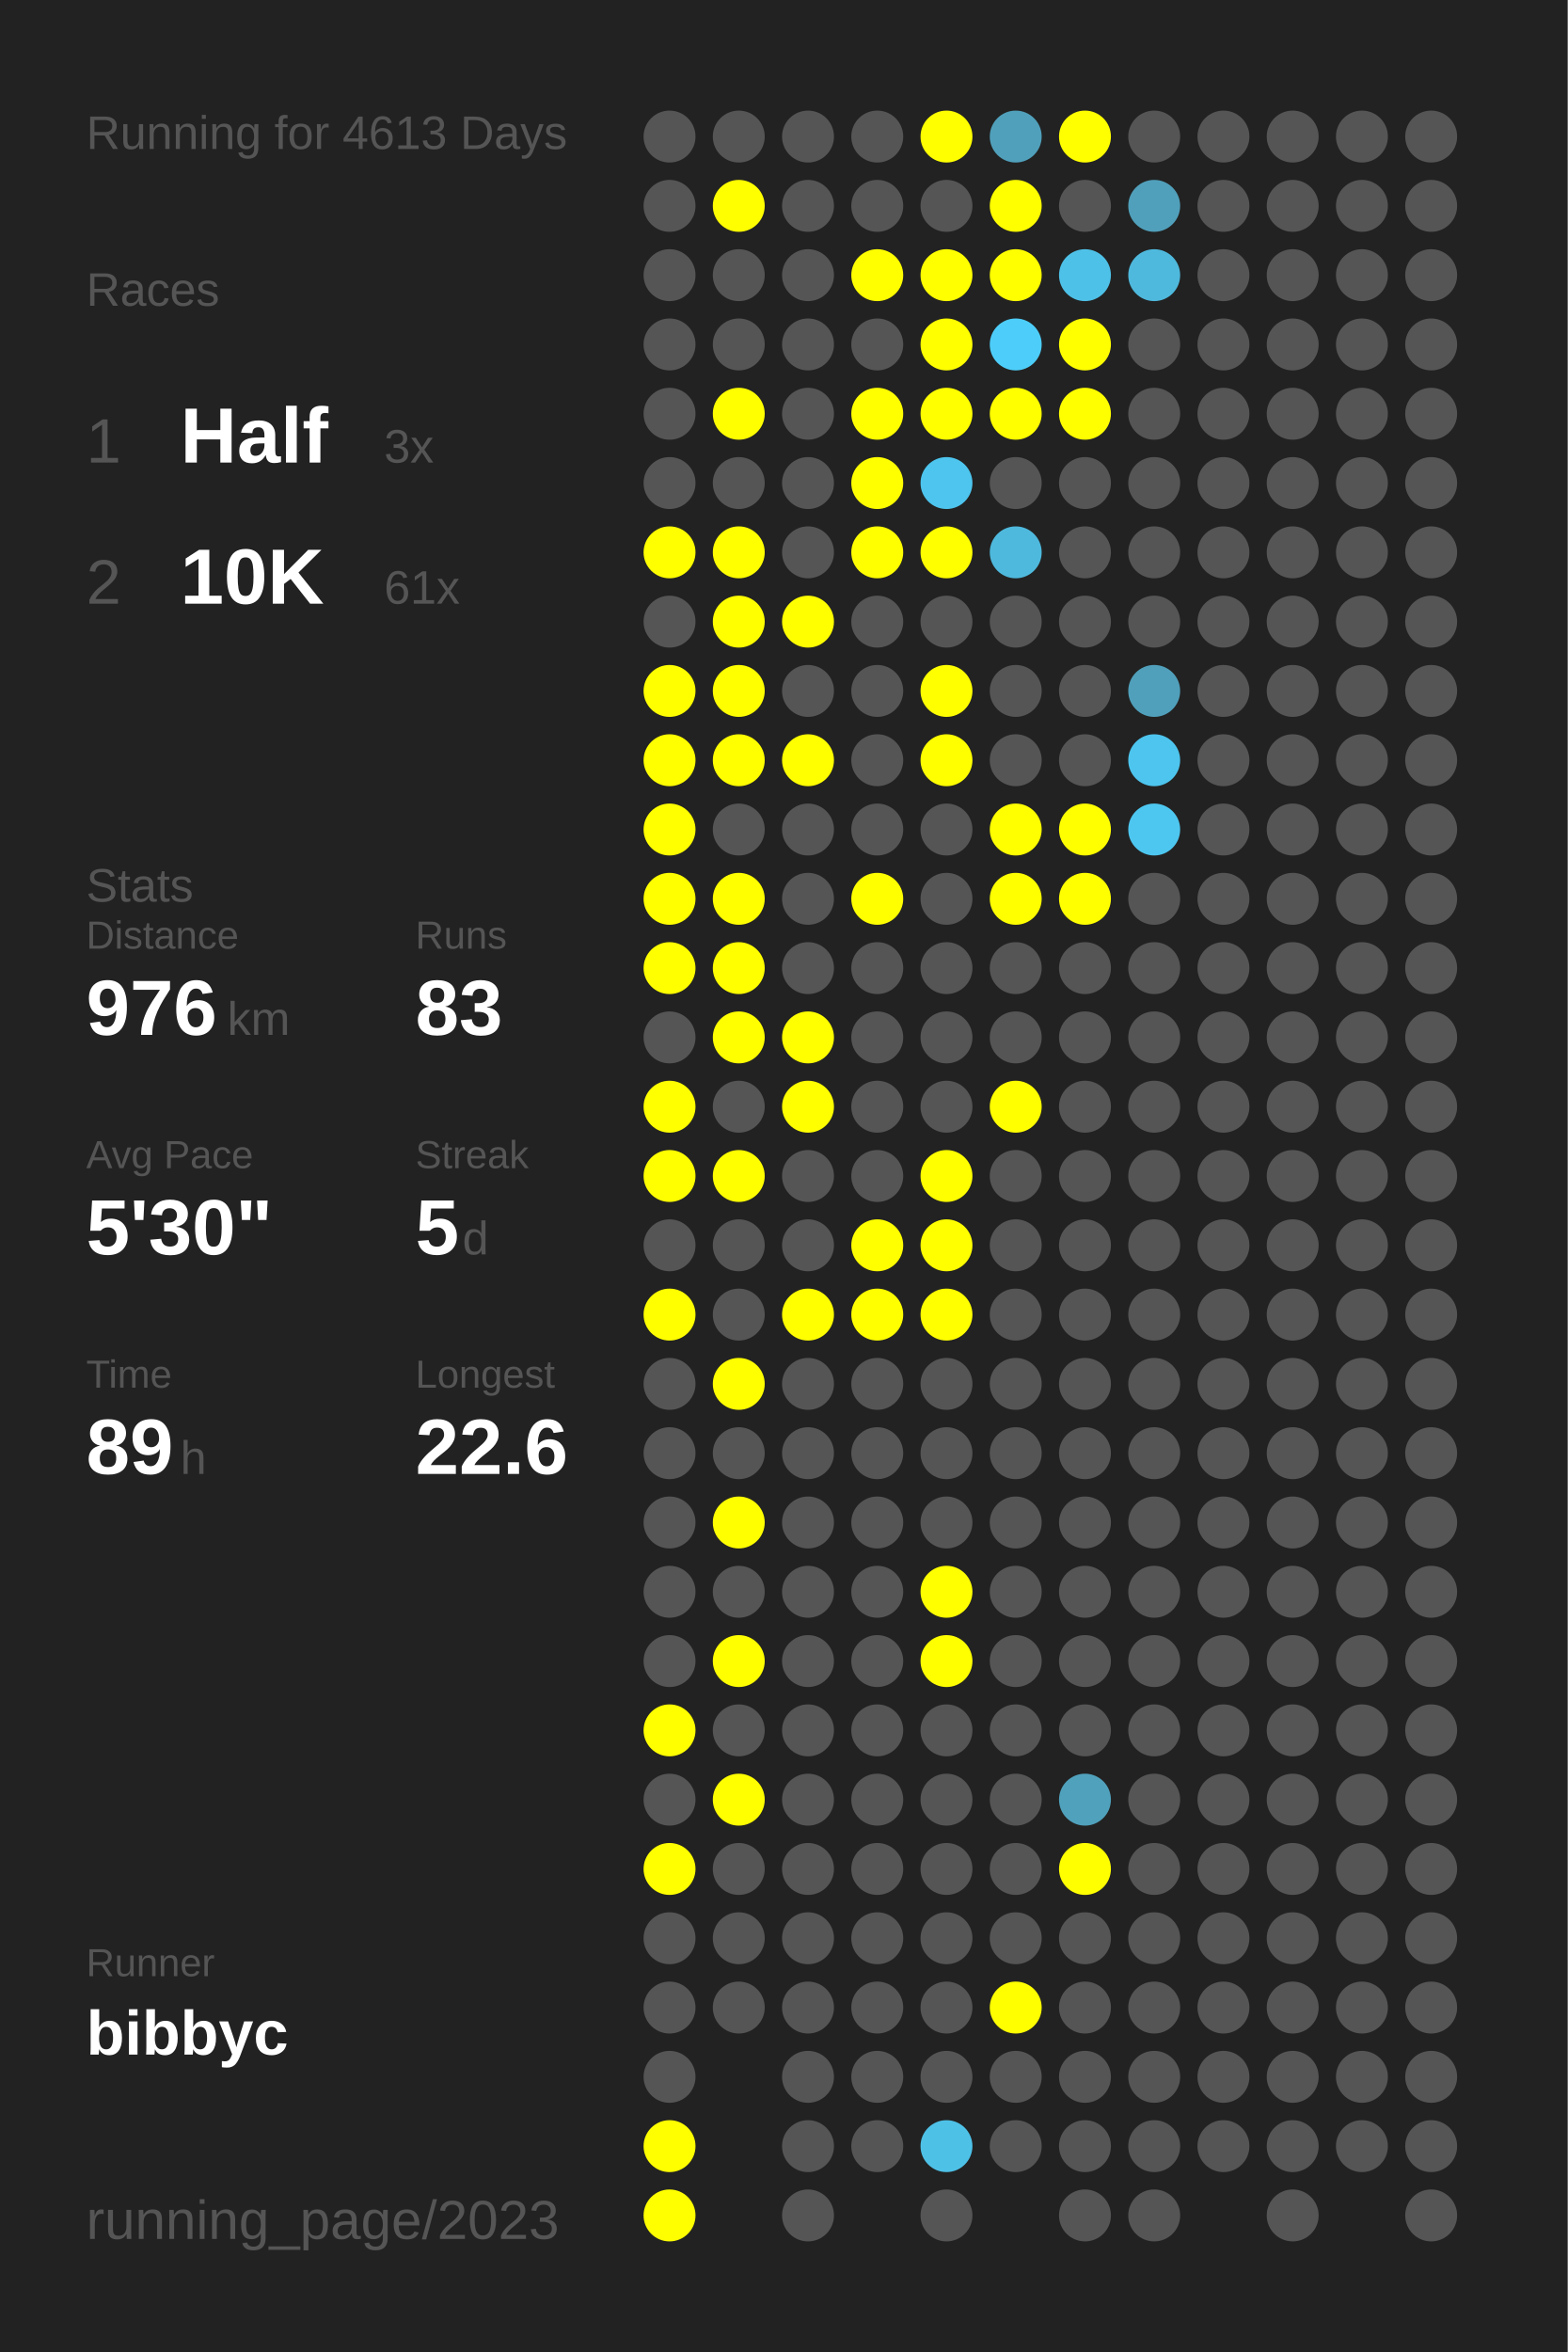
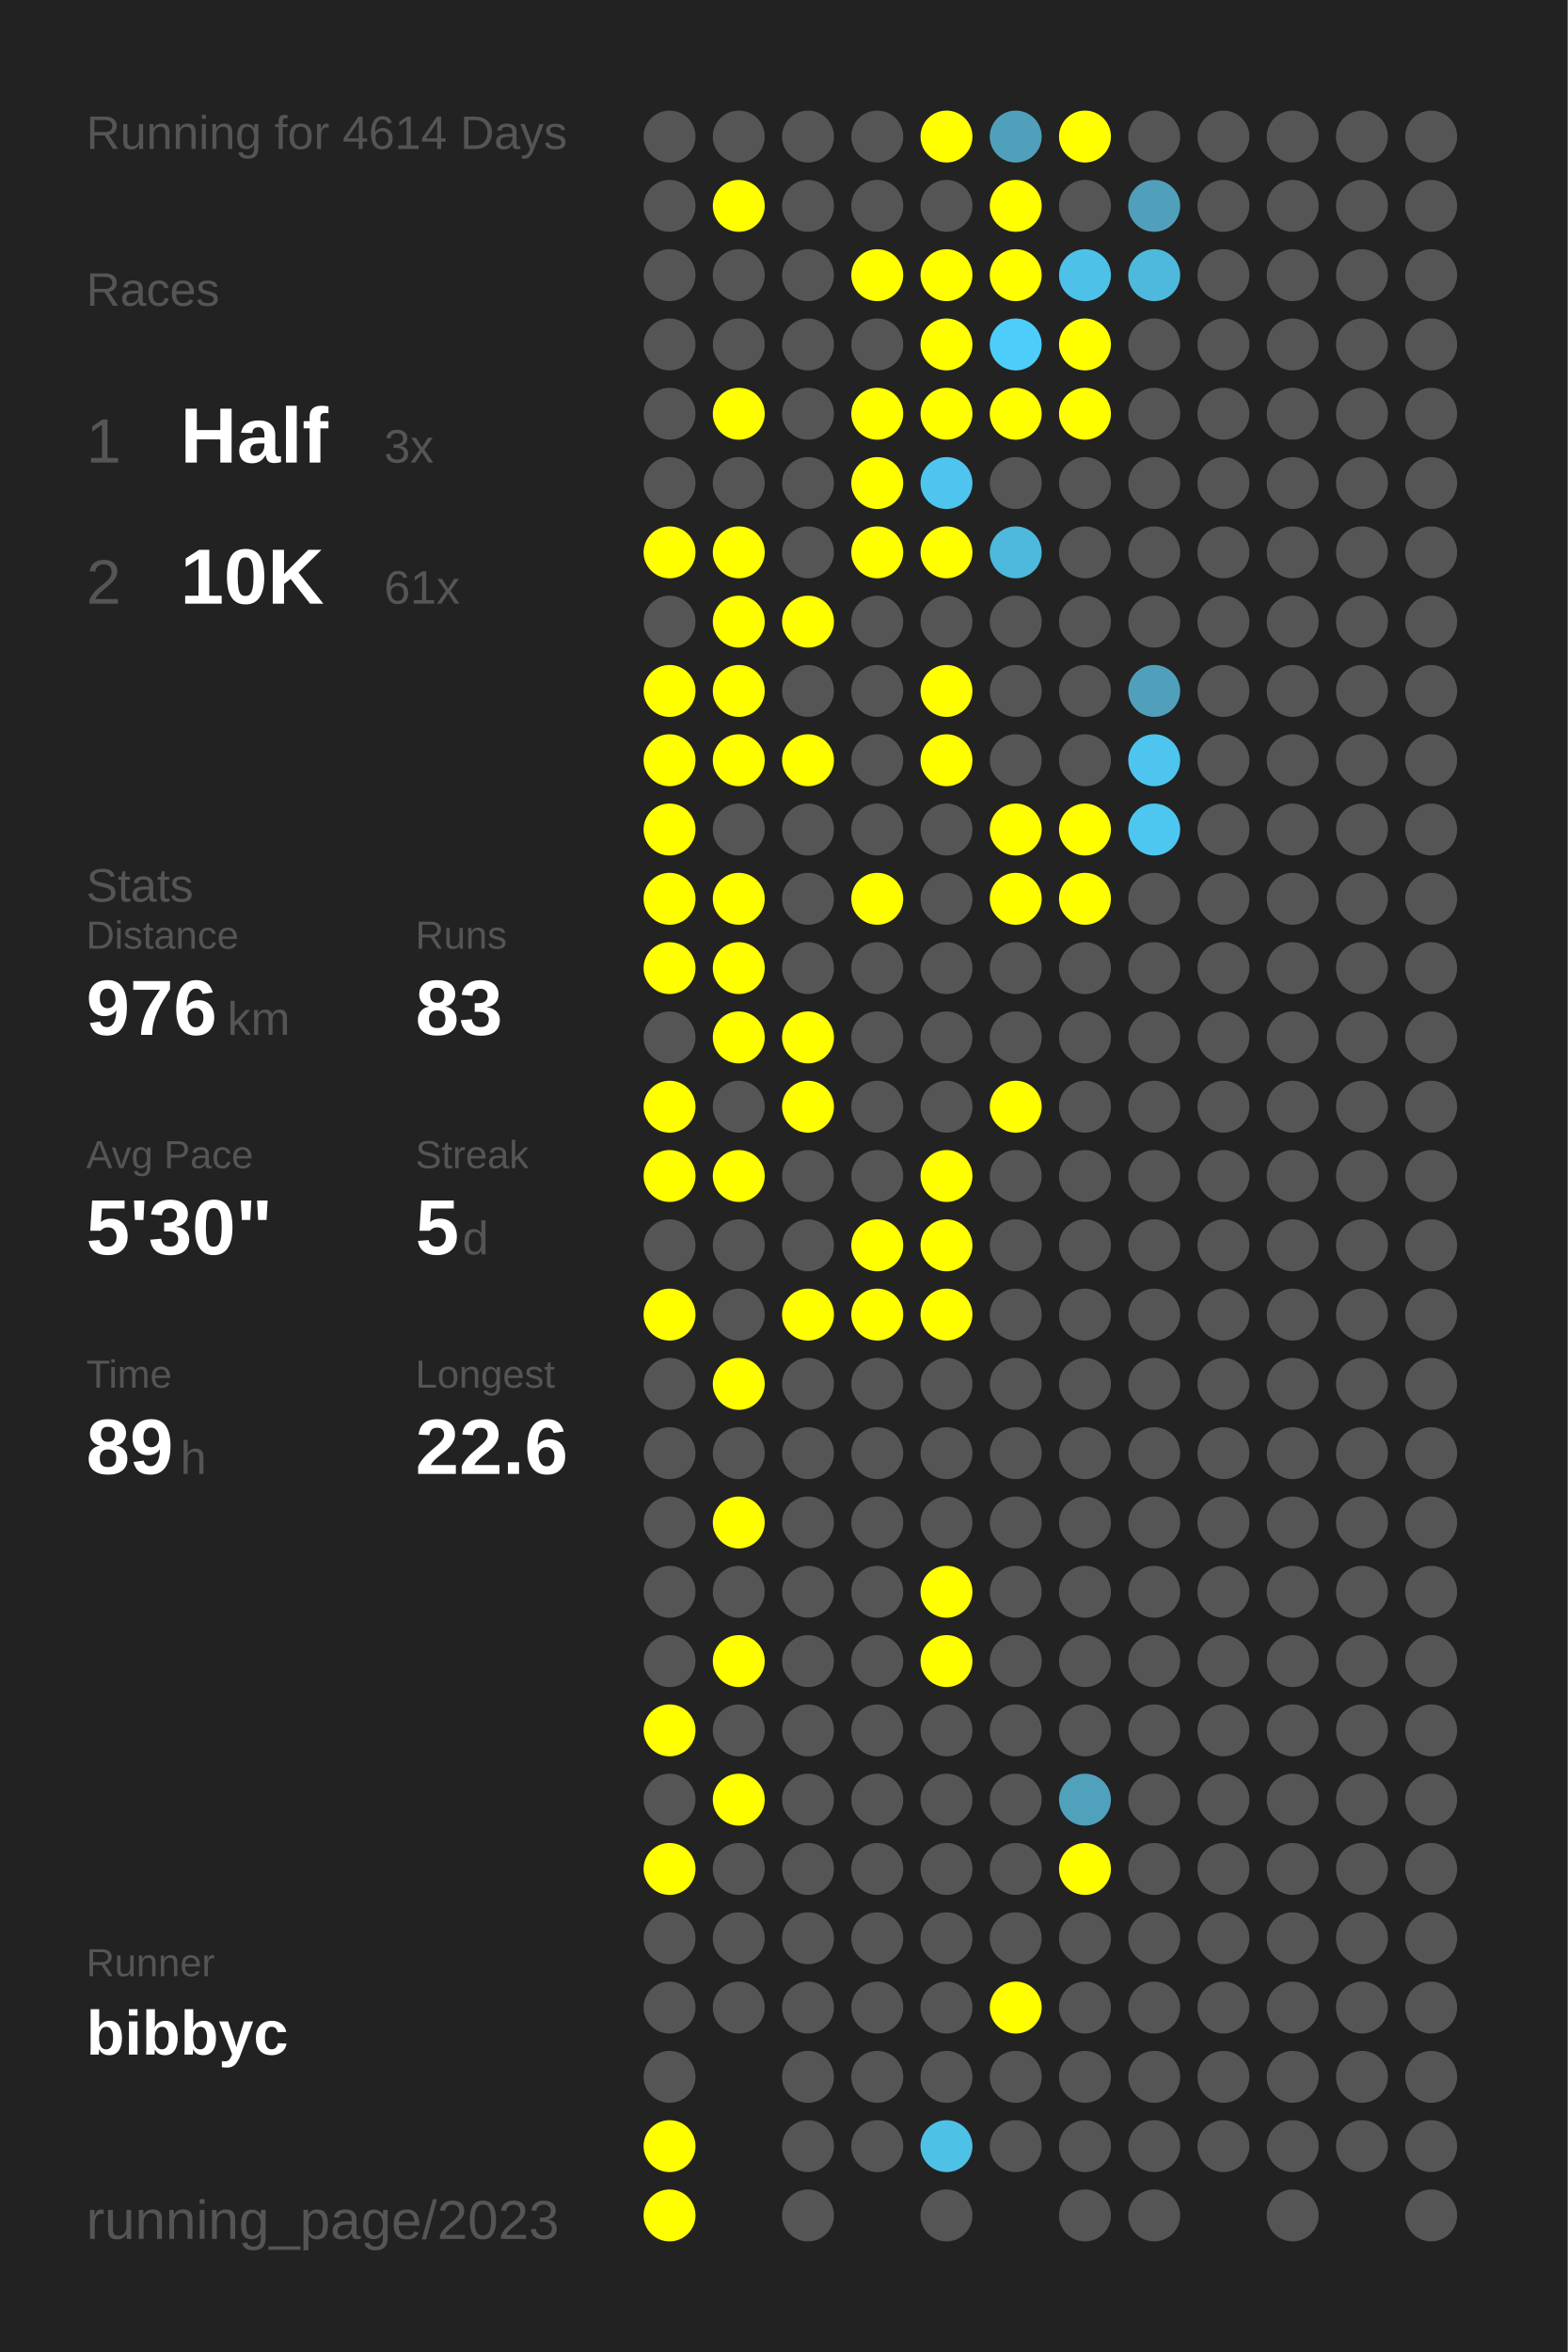
<svg xmlns="http://www.w3.org/2000/svg" baseProfile="full" height="300mm" version="1.1" viewBox="0,0,200,300" width="200mm">
  <defs />
  <rect fill="#222222" height="300" width="200" x="0" y="0" />
-   <text fill="#555555" style="font-size:6px; font-family:Arial;" x="11" y="19">Running for 4613 Days</text>
+   <text fill="#555555" style="font-size:6px; font-family:Arial;" x="11" y="19">Running for 4614 Days</text>
  <text fill="#555555" style="font-size:6px; font-family:Arial;" x="11" y="39">Races</text>
  <text fill="#555555" style="font-size:8px; font-family:Arial;" x="11" y="59">1</text>
  <text fill="#FFFFFF" style="font-size:10px; font-family:Arial; font-weight:bold;" x="23" y="59">Half</text>
  <text fill="#555555" style="font-size:6px; font-family:Arial;" x="49" y="59">3x</text>
  <text fill="#555555" style="font-size:8px; font-family:Arial;" x="11" y="77">2</text>
  <text fill="#FFFFFF" style="font-size:10px; font-family:Arial; font-weight:bold;" x="23" y="77">10K</text>
  <text fill="#555555" style="font-size:6px; font-family:Arial;" x="49" y="77">61x</text>
  <text fill="#555555" style="font-size:6px; font-family:Arial;" x="11" y="115">Stats</text>
  <text fill="#555555" style="font-size:5px; font-family:Arial;" x="11" y="121">Distance</text>
  <text fill="#FFFFFF" style="font-size:10px; font-family:Arial; font-weight:bold;" x="11" y="132">976</text>
  <text fill="#555555" style="font-size:6px; font-family:Arial;" x="29" y="132">km</text>
  <text fill="#555555" style="font-size:5px; font-family:Arial;" x="53" y="121">Runs</text>
  <text fill="#FFFFFF" style="font-size:10px; font-family:Arial; font-weight:bold;" x="53" y="132">83</text>
  <text fill="#555555" style="font-size:5px; font-family:Arial;" x="11" y="149">Avg Pace</text>
  <text fill="#FFFFFF" style="font-size:10px; font-family:Arial; font-weight:bold;" x="11" y="160">5'30"</text>
  <text fill="#555555" style="font-size:5px; font-family:Arial;" x="53" y="149">Streak</text>
  <text fill="#FFFFFF" style="font-size:10px; font-family:Arial; font-weight:bold;" x="53" y="160">5</text>
  <text fill="#555555" style="font-size:6px; font-family:Arial;" x="59" y="160">d</text>
  <text fill="#555555" style="font-size:5px; font-family:Arial;" x="11" y="177">Time</text>
  <text fill="#FFFFFF" style="font-size:10px; font-family:Arial; font-weight:bold;" x="11" y="188">89</text>
  <text fill="#555555" style="font-size:6px; font-family:Arial;" x="23" y="188">h</text>
  <text fill="#555555" style="font-size:5px; font-family:Arial;" x="53" y="177">Longest</text>
  <text fill="#FFFFFF" style="font-size:10px; font-family:Arial; font-weight:bold;" x="53" y="188">22.6</text>
  <text fill="#555555" style="font-size:5px; font-family:Arial;" x="11" y="252.065">Runner</text>
  <text fill="#FFFFFF" style="font-size:8px; font-family:Arial; font-weight:bold;" x="11" y="262.065">bibbyc</text>
  <text fill="#555555" style="font-size:7px; font-family:Arial;" x="11" y="285.581">running_page/2023</text>
  <circle cx="85.417" cy="17.419" fill="#555555" r="3.312" />
  <circle cx="85.417" cy="26.258" fill="#555555" r="3.312" />
  <circle cx="85.417" cy="35.097" fill="#555555" r="3.312" />
  <circle cx="85.417" cy="43.935" fill="#555555" r="3.312" />
  <circle cx="85.417" cy="52.774" fill="#555555" r="3.312" />
  <circle cx="85.417" cy="61.613" fill="#555555" r="3.312" />
  <circle cx="85.417" cy="70.452" fill="#FFFF00" r="3.312" />
  <circle cx="85.417" cy="79.29" fill="#555555" r="3.312" />
  <circle cx="85.417" cy="88.129" fill="#FFFF00" r="3.312" />
  <circle cx="85.417" cy="96.968" fill="#FFFF00" r="3.312" />
  <circle cx="85.417" cy="105.806" fill="#FFFF00" r="3.312" />
  <circle cx="85.417" cy="114.645" fill="#FFFF00" r="3.312" />
  <circle cx="85.417" cy="123.484" fill="#FFFF00" r="3.312" />
  <circle cx="85.417" cy="132.323" fill="#555555" r="3.312" />
  <circle cx="85.417" cy="141.161" fill="#FFFF00" r="3.312" />
  <circle cx="85.417" cy="150" fill="#FFFF00" r="3.312" />
  <circle cx="85.417" cy="158.839" fill="#555555" r="3.312" />
  <circle cx="85.417" cy="167.677" fill="#FFFF00" r="3.312" />
  <circle cx="85.417" cy="176.516" fill="#555555" r="3.312" />
  <circle cx="85.417" cy="185.355" fill="#555555" r="3.312" />
  <circle cx="85.417" cy="194.194" fill="#555555" r="3.312" />
  <circle cx="85.417" cy="203.032" fill="#555555" r="3.312" />
  <circle cx="85.417" cy="211.871" fill="#555555" r="3.312" />
  <circle cx="85.417" cy="220.71" fill="#FFFF00" r="3.312" />
  <circle cx="85.417" cy="229.548" fill="#555555" r="3.312" />
  <circle cx="85.417" cy="238.387" fill="#FFFF00" r="3.312" />
  <circle cx="85.417" cy="247.226" fill="#555555" r="3.312" />
  <circle cx="85.417" cy="256.065" fill="#555555" r="3.312" />
  <circle cx="85.417" cy="264.903" fill="#555555" r="3.312" />
  <circle cx="85.417" cy="273.742" fill="#FFFF00" r="3.312" />
  <circle cx="85.417" cy="282.581" fill="#FFFF00" r="3.312" />
  <circle cx="94.25" cy="17.419" fill="#555555" r="3.312" />
  <circle cx="94.25" cy="26.258" fill="#FFFF00" r="3.312" />
  <circle cx="94.25" cy="35.097" fill="#555555" r="3.312" />
  <circle cx="94.25" cy="43.935" fill="#555555" r="3.312" />
  <circle cx="94.25" cy="52.774" fill="#FFFF00" r="3.312" />
  <circle cx="94.25" cy="61.613" fill="#555555" r="3.312" />
  <circle cx="94.25" cy="70.452" fill="#FFFF00" r="3.312" />
  <circle cx="94.25" cy="79.29" fill="#FFFF00" r="3.312" />
  <circle cx="94.25" cy="88.129" fill="#FFFF00" r="3.312" />
  <circle cx="94.25" cy="96.968" fill="#FFFF00" r="3.312" />
  <circle cx="94.25" cy="105.806" fill="#555555" r="3.312" />
  <circle cx="94.25" cy="114.645" fill="#FFFF00" r="3.312" />
  <circle cx="94.25" cy="123.484" fill="#FFFF00" r="3.312" />
  <circle cx="94.25" cy="132.323" fill="#FFFF00" r="3.312" />
  <circle cx="94.25" cy="141.161" fill="#555555" r="3.312" />
  <circle cx="94.25" cy="150" fill="#FFFF00" r="3.312" />
  <circle cx="94.25" cy="158.839" fill="#555555" r="3.312" />
  <circle cx="94.25" cy="167.677" fill="#555555" r="3.312" />
  <circle cx="94.25" cy="176.516" fill="#FFFF00" r="3.312" />
  <circle cx="94.25" cy="185.355" fill="#555555" r="3.312" />
  <circle cx="94.25" cy="194.194" fill="#FFFF00" r="3.312" />
  <circle cx="94.25" cy="203.032" fill="#555555" r="3.312" />
  <circle cx="94.25" cy="211.871" fill="#FFFF00" r="3.312" />
  <circle cx="94.25" cy="220.71" fill="#555555" r="3.312" />
  <circle cx="94.25" cy="229.548" fill="#FFFF00" r="3.312" />
  <circle cx="94.25" cy="238.387" fill="#555555" r="3.312" />
  <circle cx="94.25" cy="247.226" fill="#555555" r="3.312" />
  <circle cx="94.25" cy="256.065" fill="#555555" r="3.312" />
  <circle cx="103.083" cy="17.419" fill="#555555" r="3.312" />
  <circle cx="103.083" cy="26.258" fill="#555555" r="3.312" />
  <circle cx="103.083" cy="35.097" fill="#555555" r="3.312" />
  <circle cx="103.083" cy="43.935" fill="#555555" r="3.312" />
  <circle cx="103.083" cy="52.774" fill="#555555" r="3.312" />
  <circle cx="103.083" cy="61.613" fill="#555555" r="3.312" />
  <circle cx="103.083" cy="70.452" fill="#555555" r="3.312" />
  <circle cx="103.083" cy="79.29" fill="#FFFF00" r="3.312" />
  <circle cx="103.083" cy="88.129" fill="#555555" r="3.312" />
  <circle cx="103.083" cy="96.968" fill="#FFFF00" r="3.312" />
  <circle cx="103.083" cy="105.806" fill="#555555" r="3.312" />
  <circle cx="103.083" cy="114.645" fill="#555555" r="3.312" />
  <circle cx="103.083" cy="123.484" fill="#555555" r="3.312" />
  <circle cx="103.083" cy="132.323" fill="#FFFF00" r="3.312" />
  <circle cx="103.083" cy="141.161" fill="#FFFF00" r="3.312" />
  <circle cx="103.083" cy="150" fill="#555555" r="3.312" />
  <circle cx="103.083" cy="158.839" fill="#555555" r="3.312" />
  <circle cx="103.083" cy="167.677" fill="#FFFF00" r="3.312" />
  <circle cx="103.083" cy="176.516" fill="#555555" r="3.312" />
  <circle cx="103.083" cy="185.355" fill="#555555" r="3.312" />
  <circle cx="103.083" cy="194.194" fill="#555555" r="3.312" />
  <circle cx="103.083" cy="203.032" fill="#555555" r="3.312" />
  <circle cx="103.083" cy="211.871" fill="#555555" r="3.312" />
  <circle cx="103.083" cy="220.71" fill="#555555" r="3.312" />
  <circle cx="103.083" cy="229.548" fill="#555555" r="3.312" />
  <circle cx="103.083" cy="238.387" fill="#555555" r="3.312" />
  <circle cx="103.083" cy="247.226" fill="#555555" r="3.312" />
  <circle cx="103.083" cy="256.065" fill="#555555" r="3.312" />
  <circle cx="103.083" cy="264.903" fill="#555555" r="3.312" />
  <circle cx="103.083" cy="273.742" fill="#555555" r="3.312" />
  <circle cx="103.083" cy="282.581" fill="#555555" r="3.312" />
  <circle cx="111.917" cy="17.419" fill="#555555" r="3.312" />
  <circle cx="111.917" cy="26.258" fill="#555555" r="3.312" />
  <circle cx="111.917" cy="35.097" fill="#FFFF00" r="3.312" />
  <circle cx="111.917" cy="43.935" fill="#555555" r="3.312" />
  <circle cx="111.917" cy="52.774" fill="#FFFF00" r="3.312" />
  <circle cx="111.917" cy="61.613" fill="#FFFF00" r="3.312" />
  <circle cx="111.917" cy="70.452" fill="#FFFF00" r="3.312" />
  <circle cx="111.917" cy="79.29" fill="#555555" r="3.312" />
  <circle cx="111.917" cy="88.129" fill="#555555" r="3.312" />
  <circle cx="111.917" cy="96.968" fill="#555555" r="3.312" />
  <circle cx="111.917" cy="105.806" fill="#555555" r="3.312" />
  <circle cx="111.917" cy="114.645" fill="#FFFF00" r="3.312" />
  <circle cx="111.917" cy="123.484" fill="#555555" r="3.312" />
  <circle cx="111.917" cy="132.323" fill="#555555" r="3.312" />
  <circle cx="111.917" cy="141.161" fill="#555555" r="3.312" />
  <circle cx="111.917" cy="150" fill="#555555" r="3.312" />
  <circle cx="111.917" cy="158.839" fill="#FFFF00" r="3.312" />
  <circle cx="111.917" cy="167.677" fill="#FFFF00" r="3.312" />
  <circle cx="111.917" cy="176.516" fill="#555555" r="3.312" />
  <circle cx="111.917" cy="185.355" fill="#555555" r="3.312" />
  <circle cx="111.917" cy="194.194" fill="#555555" r="3.312" />
  <circle cx="111.917" cy="203.032" fill="#555555" r="3.312" />
  <circle cx="111.917" cy="211.871" fill="#555555" r="3.312" />
  <circle cx="111.917" cy="220.71" fill="#555555" r="3.312" />
  <circle cx="111.917" cy="229.548" fill="#555555" r="3.312" />
  <circle cx="111.917" cy="238.387" fill="#555555" r="3.312" />
  <circle cx="111.917" cy="247.226" fill="#555555" r="3.312" />
  <circle cx="111.917" cy="256.065" fill="#555555" r="3.312" />
  <circle cx="111.917" cy="264.903" fill="#555555" r="3.312" />
  <circle cx="111.917" cy="273.742" fill="#555555" r="3.312" />
  <circle cx="120.75" cy="17.419" fill="#FFFF00" r="3.312" />
  <circle cx="120.75" cy="26.258" fill="#555555" r="3.312" />
  <circle cx="120.75" cy="35.097" fill="#FFFF00" r="3.312" />
  <circle cx="120.75" cy="43.935" fill="#FFFF00" r="3.312" />
  <circle cx="120.75" cy="52.774" fill="#FFFF00" r="3.312" />
  <circle cx="120.75" cy="61.613" fill="#4dc5ee" r="3.312" />
  <circle cx="120.75" cy="70.452" fill="#FFFF00" r="3.312" />
  <circle cx="120.75" cy="79.29" fill="#555555" r="3.312" />
  <circle cx="120.75" cy="88.129" fill="#FFFF00" r="3.312" />
  <circle cx="120.75" cy="96.968" fill="#FFFF00" r="3.312" />
  <circle cx="120.75" cy="105.806" fill="#555555" r="3.312" />
  <circle cx="120.75" cy="114.645" fill="#555555" r="3.312" />
  <circle cx="120.75" cy="123.484" fill="#555555" r="3.312" />
  <circle cx="120.75" cy="132.323" fill="#555555" r="3.312" />
  <circle cx="120.75" cy="141.161" fill="#555555" r="3.312" />
  <circle cx="120.75" cy="150" fill="#FFFF00" r="3.312" />
  <circle cx="120.75" cy="158.839" fill="#FFFF00" r="3.312" />
  <circle cx="120.75" cy="167.677" fill="#FFFF00" r="3.312" />
  <circle cx="120.75" cy="176.516" fill="#555555" r="3.312" />
  <circle cx="120.75" cy="185.355" fill="#555555" r="3.312" />
  <circle cx="120.75" cy="194.194" fill="#555555" r="3.312" />
  <circle cx="120.75" cy="203.032" fill="#FFFF00" r="3.312" />
  <circle cx="120.75" cy="211.871" fill="#FFFF00" r="3.312" />
  <circle cx="120.75" cy="220.71" fill="#555555" r="3.312" />
  <circle cx="120.75" cy="229.548" fill="#555555" r="3.312" />
  <circle cx="120.75" cy="238.387" fill="#555555" r="3.312" />
  <circle cx="120.75" cy="247.226" fill="#555555" r="3.312" />
  <circle cx="120.75" cy="256.065" fill="#555555" r="3.312" />
  <circle cx="120.75" cy="264.903" fill="#555555" r="3.312" />
  <circle cx="120.75" cy="273.742" fill="#4ec1e7" r="3.312" />
  <circle cx="120.75" cy="282.581" fill="#555555" r="3.312" />
  <circle cx="129.583" cy="17.419" fill="#50a0bb" r="3.312" />
  <circle cx="129.583" cy="26.258" fill="#FFFF00" r="3.312" />
  <circle cx="129.583" cy="35.097" fill="#FFFF00" r="3.312" />
  <circle cx="129.583" cy="43.935" fill="#4dcefa" r="3.312" />
  <circle cx="129.583" cy="52.774" fill="#FFFF00" r="3.312" />
  <circle cx="129.583" cy="61.613" fill="#555555" r="3.312" />
  <circle cx="129.583" cy="70.452" fill="#4eb9dd" r="3.312" />
  <circle cx="129.583" cy="79.29" fill="#555555" r="3.312" />
  <circle cx="129.583" cy="88.129" fill="#555555" r="3.312" />
  <circle cx="129.583" cy="96.968" fill="#555555" r="3.312" />
  <circle cx="129.583" cy="105.806" fill="#FFFF00" r="3.312" />
  <circle cx="129.583" cy="114.645" fill="#FFFF00" r="3.312" />
  <circle cx="129.583" cy="123.484" fill="#555555" r="3.312" />
  <circle cx="129.583" cy="132.323" fill="#555555" r="3.312" />
  <circle cx="129.583" cy="141.161" fill="#FFFF00" r="3.312" />
  <circle cx="129.583" cy="150" fill="#555555" r="3.312" />
  <circle cx="129.583" cy="158.839" fill="#555555" r="3.312" />
  <circle cx="129.583" cy="167.677" fill="#555555" r="3.312" />
  <circle cx="129.583" cy="176.516" fill="#555555" r="3.312" />
  <circle cx="129.583" cy="185.355" fill="#555555" r="3.312" />
  <circle cx="129.583" cy="194.194" fill="#555555" r="3.312" />
  <circle cx="129.583" cy="203.032" fill="#555555" r="3.312" />
  <circle cx="129.583" cy="211.871" fill="#555555" r="3.312" />
  <circle cx="129.583" cy="220.71" fill="#555555" r="3.312" />
  <circle cx="129.583" cy="229.548" fill="#555555" r="3.312" />
  <circle cx="129.583" cy="238.387" fill="#555555" r="3.312" />
  <circle cx="129.583" cy="247.226" fill="#555555" r="3.312" />
  <circle cx="129.583" cy="256.065" fill="#FFFF00" r="3.312" />
  <circle cx="129.583" cy="264.903" fill="#555555" r="3.312" />
  <circle cx="129.583" cy="273.742" fill="#555555" r="3.312" />
  <circle cx="138.417" cy="17.419" fill="#FFFF00" r="3.312" />
  <circle cx="138.417" cy="26.258" fill="#555555" r="3.312" />
  <circle cx="138.417" cy="35.097" fill="#4ec1e8" r="3.312" />
  <circle cx="138.417" cy="43.935" fill="#FFFF00" r="3.312" />
  <circle cx="138.417" cy="52.774" fill="#FFFF00" r="3.312" />
  <circle cx="138.417" cy="61.613" fill="#555555" r="3.312" />
  <circle cx="138.417" cy="70.452" fill="#555555" r="3.312" />
  <circle cx="138.417" cy="79.29" fill="#555555" r="3.312" />
  <circle cx="138.417" cy="88.129" fill="#555555" r="3.312" />
  <circle cx="138.417" cy="96.968" fill="#555555" r="3.312" />
  <circle cx="138.417" cy="105.806" fill="#FFFF00" r="3.312" />
  <circle cx="138.417" cy="114.645" fill="#FFFF00" r="3.312" />
  <circle cx="138.417" cy="123.484" fill="#555555" r="3.312" />
  <circle cx="138.417" cy="132.323" fill="#555555" r="3.312" />
  <circle cx="138.417" cy="141.161" fill="#555555" r="3.312" />
  <circle cx="138.417" cy="150" fill="#555555" r="3.312" />
  <circle cx="138.417" cy="158.839" fill="#555555" r="3.312" />
  <circle cx="138.417" cy="167.677" fill="#555555" r="3.312" />
  <circle cx="138.417" cy="176.516" fill="#555555" r="3.312" />
  <circle cx="138.417" cy="185.355" fill="#555555" r="3.312" />
  <circle cx="138.417" cy="194.194" fill="#555555" r="3.312" />
  <circle cx="138.417" cy="203.032" fill="#555555" r="3.312" />
  <circle cx="138.417" cy="211.871" fill="#555555" r="3.312" />
  <circle cx="138.417" cy="220.71" fill="#555555" r="3.312" />
  <circle cx="138.417" cy="229.548" fill="#50a1bc" r="3.312" />
  <circle cx="138.417" cy="238.387" fill="#FFFF00" r="3.312" />
  <circle cx="138.417" cy="247.226" fill="#555555" r="3.312" />
  <circle cx="138.417" cy="256.065" fill="#555555" r="3.312" />
  <circle cx="138.417" cy="264.903" fill="#555555" r="3.312" />
  <circle cx="138.417" cy="273.742" fill="#555555" r="3.312" />
  <circle cx="138.417" cy="282.581" fill="#555555" r="3.312" />
  <circle cx="147.25" cy="17.419" fill="#555555" r="3.312" />
  <circle cx="147.25" cy="26.258" fill="#50a0bb" r="3.312" />
  <circle cx="147.25" cy="35.097" fill="#4eb9dd" r="3.312" />
  <circle cx="147.25" cy="43.935" fill="#555555" r="3.312" />
  <circle cx="147.25" cy="52.774" fill="#555555" r="3.312" />
  <circle cx="147.25" cy="61.613" fill="#555555" r="3.312" />
  <circle cx="147.25" cy="70.452" fill="#555555" r="3.312" />
  <circle cx="147.25" cy="79.29" fill="#555555" r="3.312" />
  <circle cx="147.25" cy="88.129" fill="#50a0bb" r="3.312" />
  <circle cx="147.25" cy="96.968" fill="#4dc5ee" r="3.312" />
  <circle cx="147.25" cy="105.806" fill="#4dc7f0" r="3.312" />
  <circle cx="147.25" cy="114.645" fill="#555555" r="3.312" />
  <circle cx="147.25" cy="123.484" fill="#555555" r="3.312" />
  <circle cx="147.25" cy="132.323" fill="#555555" r="3.312" />
  <circle cx="147.25" cy="141.161" fill="#555555" r="3.312" />
  <circle cx="147.25" cy="150" fill="#555555" r="3.312" />
  <circle cx="147.25" cy="158.839" fill="#555555" r="3.312" />
  <circle cx="147.25" cy="167.677" fill="#555555" r="3.312" />
  <circle cx="147.25" cy="176.516" fill="#555555" r="3.312" />
  <circle cx="147.25" cy="185.355" fill="#555555" r="3.312" />
  <circle cx="147.25" cy="194.194" fill="#555555" r="3.312" />
  <circle cx="147.25" cy="203.032" fill="#555555" r="3.312" />
  <circle cx="147.25" cy="211.871" fill="#555555" r="3.312" />
  <circle cx="147.25" cy="220.71" fill="#555555" r="3.312" />
  <circle cx="147.25" cy="229.548" fill="#555555" r="3.312" />
  <circle cx="147.25" cy="238.387" fill="#555555" r="3.312" />
  <circle cx="147.25" cy="247.226" fill="#555555" r="3.312" />
  <circle cx="147.25" cy="256.065" fill="#555555" r="3.312" />
  <circle cx="147.25" cy="264.903" fill="#555555" r="3.312" />
  <circle cx="147.25" cy="273.742" fill="#555555" r="3.312" />
  <circle cx="147.25" cy="282.581" fill="#555555" r="3.312" />
  <circle cx="156.083" cy="17.419" fill="#555555" r="3.312" />
  <circle cx="156.083" cy="26.258" fill="#555555" r="3.312" />
  <circle cx="156.083" cy="35.097" fill="#555555" r="3.312" />
  <circle cx="156.083" cy="43.935" fill="#555555" r="3.312" />
  <circle cx="156.083" cy="52.774" fill="#555555" r="3.312" />
  <circle cx="156.083" cy="61.613" fill="#555555" r="3.312" />
  <circle cx="156.083" cy="70.452" fill="#555555" r="3.312" />
  <circle cx="156.083" cy="79.29" fill="#555555" r="3.312" />
  <circle cx="156.083" cy="88.129" fill="#555555" r="3.312" />
  <circle cx="156.083" cy="96.968" fill="#555555" r="3.312" />
  <circle cx="156.083" cy="105.806" fill="#555555" r="3.312" />
  <circle cx="156.083" cy="114.645" fill="#555555" r="3.312" />
  <circle cx="156.083" cy="123.484" fill="#555555" r="3.312" />
  <circle cx="156.083" cy="132.323" fill="#555555" r="3.312" />
  <circle cx="156.083" cy="141.161" fill="#555555" r="3.312" />
  <circle cx="156.083" cy="150" fill="#555555" r="3.312" />
  <circle cx="156.083" cy="158.839" fill="#555555" r="3.312" />
  <circle cx="156.083" cy="167.677" fill="#555555" r="3.312" />
  <circle cx="156.083" cy="176.516" fill="#555555" r="3.312" />
  <circle cx="156.083" cy="185.355" fill="#555555" r="3.312" />
  <circle cx="156.083" cy="194.194" fill="#555555" r="3.312" />
  <circle cx="156.083" cy="203.032" fill="#555555" r="3.312" />
  <circle cx="156.083" cy="211.871" fill="#555555" r="3.312" />
  <circle cx="156.083" cy="220.71" fill="#555555" r="3.312" />
  <circle cx="156.083" cy="229.548" fill="#555555" r="3.312" />
  <circle cx="156.083" cy="238.387" fill="#555555" r="3.312" />
  <circle cx="156.083" cy="247.226" fill="#555555" r="3.312" />
  <circle cx="156.083" cy="256.065" fill="#555555" r="3.312" />
  <circle cx="156.083" cy="264.903" fill="#555555" r="3.312" />
  <circle cx="156.083" cy="273.742" fill="#555555" r="3.312" />
  <circle cx="164.917" cy="17.419" fill="#555555" r="3.312" />
  <circle cx="164.917" cy="26.258" fill="#555555" r="3.312" />
  <circle cx="164.917" cy="35.097" fill="#555555" r="3.312" />
  <circle cx="164.917" cy="43.935" fill="#555555" r="3.312" />
  <circle cx="164.917" cy="52.774" fill="#555555" r="3.312" />
  <circle cx="164.917" cy="61.613" fill="#555555" r="3.312" />
  <circle cx="164.917" cy="70.452" fill="#555555" r="3.312" />
  <circle cx="164.917" cy="79.29" fill="#555555" r="3.312" />
  <circle cx="164.917" cy="88.129" fill="#555555" r="3.312" />
  <circle cx="164.917" cy="96.968" fill="#555555" r="3.312" />
  <circle cx="164.917" cy="105.806" fill="#555555" r="3.312" />
  <circle cx="164.917" cy="114.645" fill="#555555" r="3.312" />
  <circle cx="164.917" cy="123.484" fill="#555555" r="3.312" />
  <circle cx="164.917" cy="132.323" fill="#555555" r="3.312" />
  <circle cx="164.917" cy="141.161" fill="#555555" r="3.312" />
  <circle cx="164.917" cy="150" fill="#555555" r="3.312" />
  <circle cx="164.917" cy="158.839" fill="#555555" r="3.312" />
  <circle cx="164.917" cy="167.677" fill="#555555" r="3.312" />
  <circle cx="164.917" cy="176.516" fill="#555555" r="3.312" />
  <circle cx="164.917" cy="185.355" fill="#555555" r="3.312" />
  <circle cx="164.917" cy="194.194" fill="#555555" r="3.312" />
  <circle cx="164.917" cy="203.032" fill="#555555" r="3.312" />
  <circle cx="164.917" cy="211.871" fill="#555555" r="3.312" />
  <circle cx="164.917" cy="220.71" fill="#555555" r="3.312" />
  <circle cx="164.917" cy="229.548" fill="#555555" r="3.312" />
  <circle cx="164.917" cy="238.387" fill="#555555" r="3.312" />
  <circle cx="164.917" cy="247.226" fill="#555555" r="3.312" />
  <circle cx="164.917" cy="256.065" fill="#555555" r="3.312" />
  <circle cx="164.917" cy="264.903" fill="#555555" r="3.312" />
  <circle cx="164.917" cy="273.742" fill="#555555" r="3.312" />
  <circle cx="164.917" cy="282.581" fill="#555555" r="3.312" />
  <circle cx="173.75" cy="17.419" fill="#555555" r="3.312" />
  <circle cx="173.75" cy="26.258" fill="#555555" r="3.312" />
  <circle cx="173.75" cy="35.097" fill="#555555" r="3.312" />
  <circle cx="173.75" cy="43.935" fill="#555555" r="3.312" />
  <circle cx="173.75" cy="52.774" fill="#555555" r="3.312" />
  <circle cx="173.75" cy="61.613" fill="#555555" r="3.312" />
  <circle cx="173.75" cy="70.452" fill="#555555" r="3.312" />
  <circle cx="173.75" cy="79.29" fill="#555555" r="3.312" />
  <circle cx="173.75" cy="88.129" fill="#555555" r="3.312" />
  <circle cx="173.75" cy="96.968" fill="#555555" r="3.312" />
  <circle cx="173.75" cy="105.806" fill="#555555" r="3.312" />
  <circle cx="173.75" cy="114.645" fill="#555555" r="3.312" />
  <circle cx="173.75" cy="123.484" fill="#555555" r="3.312" />
  <circle cx="173.75" cy="132.323" fill="#555555" r="3.312" />
  <circle cx="173.75" cy="141.161" fill="#555555" r="3.312" />
  <circle cx="173.75" cy="150" fill="#555555" r="3.312" />
  <circle cx="173.75" cy="158.839" fill="#555555" r="3.312" />
  <circle cx="173.75" cy="167.677" fill="#555555" r="3.312" />
  <circle cx="173.75" cy="176.516" fill="#555555" r="3.312" />
  <circle cx="173.75" cy="185.355" fill="#555555" r="3.312" />
  <circle cx="173.75" cy="194.194" fill="#555555" r="3.312" />
  <circle cx="173.75" cy="203.032" fill="#555555" r="3.312" />
  <circle cx="173.75" cy="211.871" fill="#555555" r="3.312" />
  <circle cx="173.75" cy="220.71" fill="#555555" r="3.312" />
  <circle cx="173.75" cy="229.548" fill="#555555" r="3.312" />
  <circle cx="173.75" cy="238.387" fill="#555555" r="3.312" />
  <circle cx="173.75" cy="247.226" fill="#555555" r="3.312" />
  <circle cx="173.75" cy="256.065" fill="#555555" r="3.312" />
  <circle cx="173.75" cy="264.903" fill="#555555" r="3.312" />
  <circle cx="173.75" cy="273.742" fill="#555555" r="3.312" />
  <circle cx="182.583" cy="17.419" fill="#555555" r="3.312" />
  <circle cx="182.583" cy="26.258" fill="#555555" r="3.312" />
  <circle cx="182.583" cy="35.097" fill="#555555" r="3.312" />
  <circle cx="182.583" cy="43.935" fill="#555555" r="3.312" />
  <circle cx="182.583" cy="52.774" fill="#555555" r="3.312" />
  <circle cx="182.583" cy="61.613" fill="#555555" r="3.312" />
  <circle cx="182.583" cy="70.452" fill="#555555" r="3.312" />
  <circle cx="182.583" cy="79.29" fill="#555555" r="3.312" />
  <circle cx="182.583" cy="88.129" fill="#555555" r="3.312" />
  <circle cx="182.583" cy="96.968" fill="#555555" r="3.312" />
  <circle cx="182.583" cy="105.806" fill="#555555" r="3.312" />
  <circle cx="182.583" cy="114.645" fill="#555555" r="3.312" />
  <circle cx="182.583" cy="123.484" fill="#555555" r="3.312" />
  <circle cx="182.583" cy="132.323" fill="#555555" r="3.312" />
  <circle cx="182.583" cy="141.161" fill="#555555" r="3.312" />
  <circle cx="182.583" cy="150" fill="#555555" r="3.312" />
  <circle cx="182.583" cy="158.839" fill="#555555" r="3.312" />
  <circle cx="182.583" cy="167.677" fill="#555555" r="3.312" />
  <circle cx="182.583" cy="176.516" fill="#555555" r="3.312" />
  <circle cx="182.583" cy="185.355" fill="#555555" r="3.312" />
  <circle cx="182.583" cy="194.194" fill="#555555" r="3.312" />
  <circle cx="182.583" cy="203.032" fill="#555555" r="3.312" />
  <circle cx="182.583" cy="211.871" fill="#555555" r="3.312" />
  <circle cx="182.583" cy="220.71" fill="#555555" r="3.312" />
  <circle cx="182.583" cy="229.548" fill="#555555" r="3.312" />
  <circle cx="182.583" cy="238.387" fill="#555555" r="3.312" />
  <circle cx="182.583" cy="247.226" fill="#555555" r="3.312" />
  <circle cx="182.583" cy="256.065" fill="#555555" r="3.312" />
  <circle cx="182.583" cy="264.903" fill="#555555" r="3.312" />
  <circle cx="182.583" cy="273.742" fill="#555555" r="3.312" />
  <circle cx="182.583" cy="282.581" fill="#555555" r="3.312" />
</svg>
